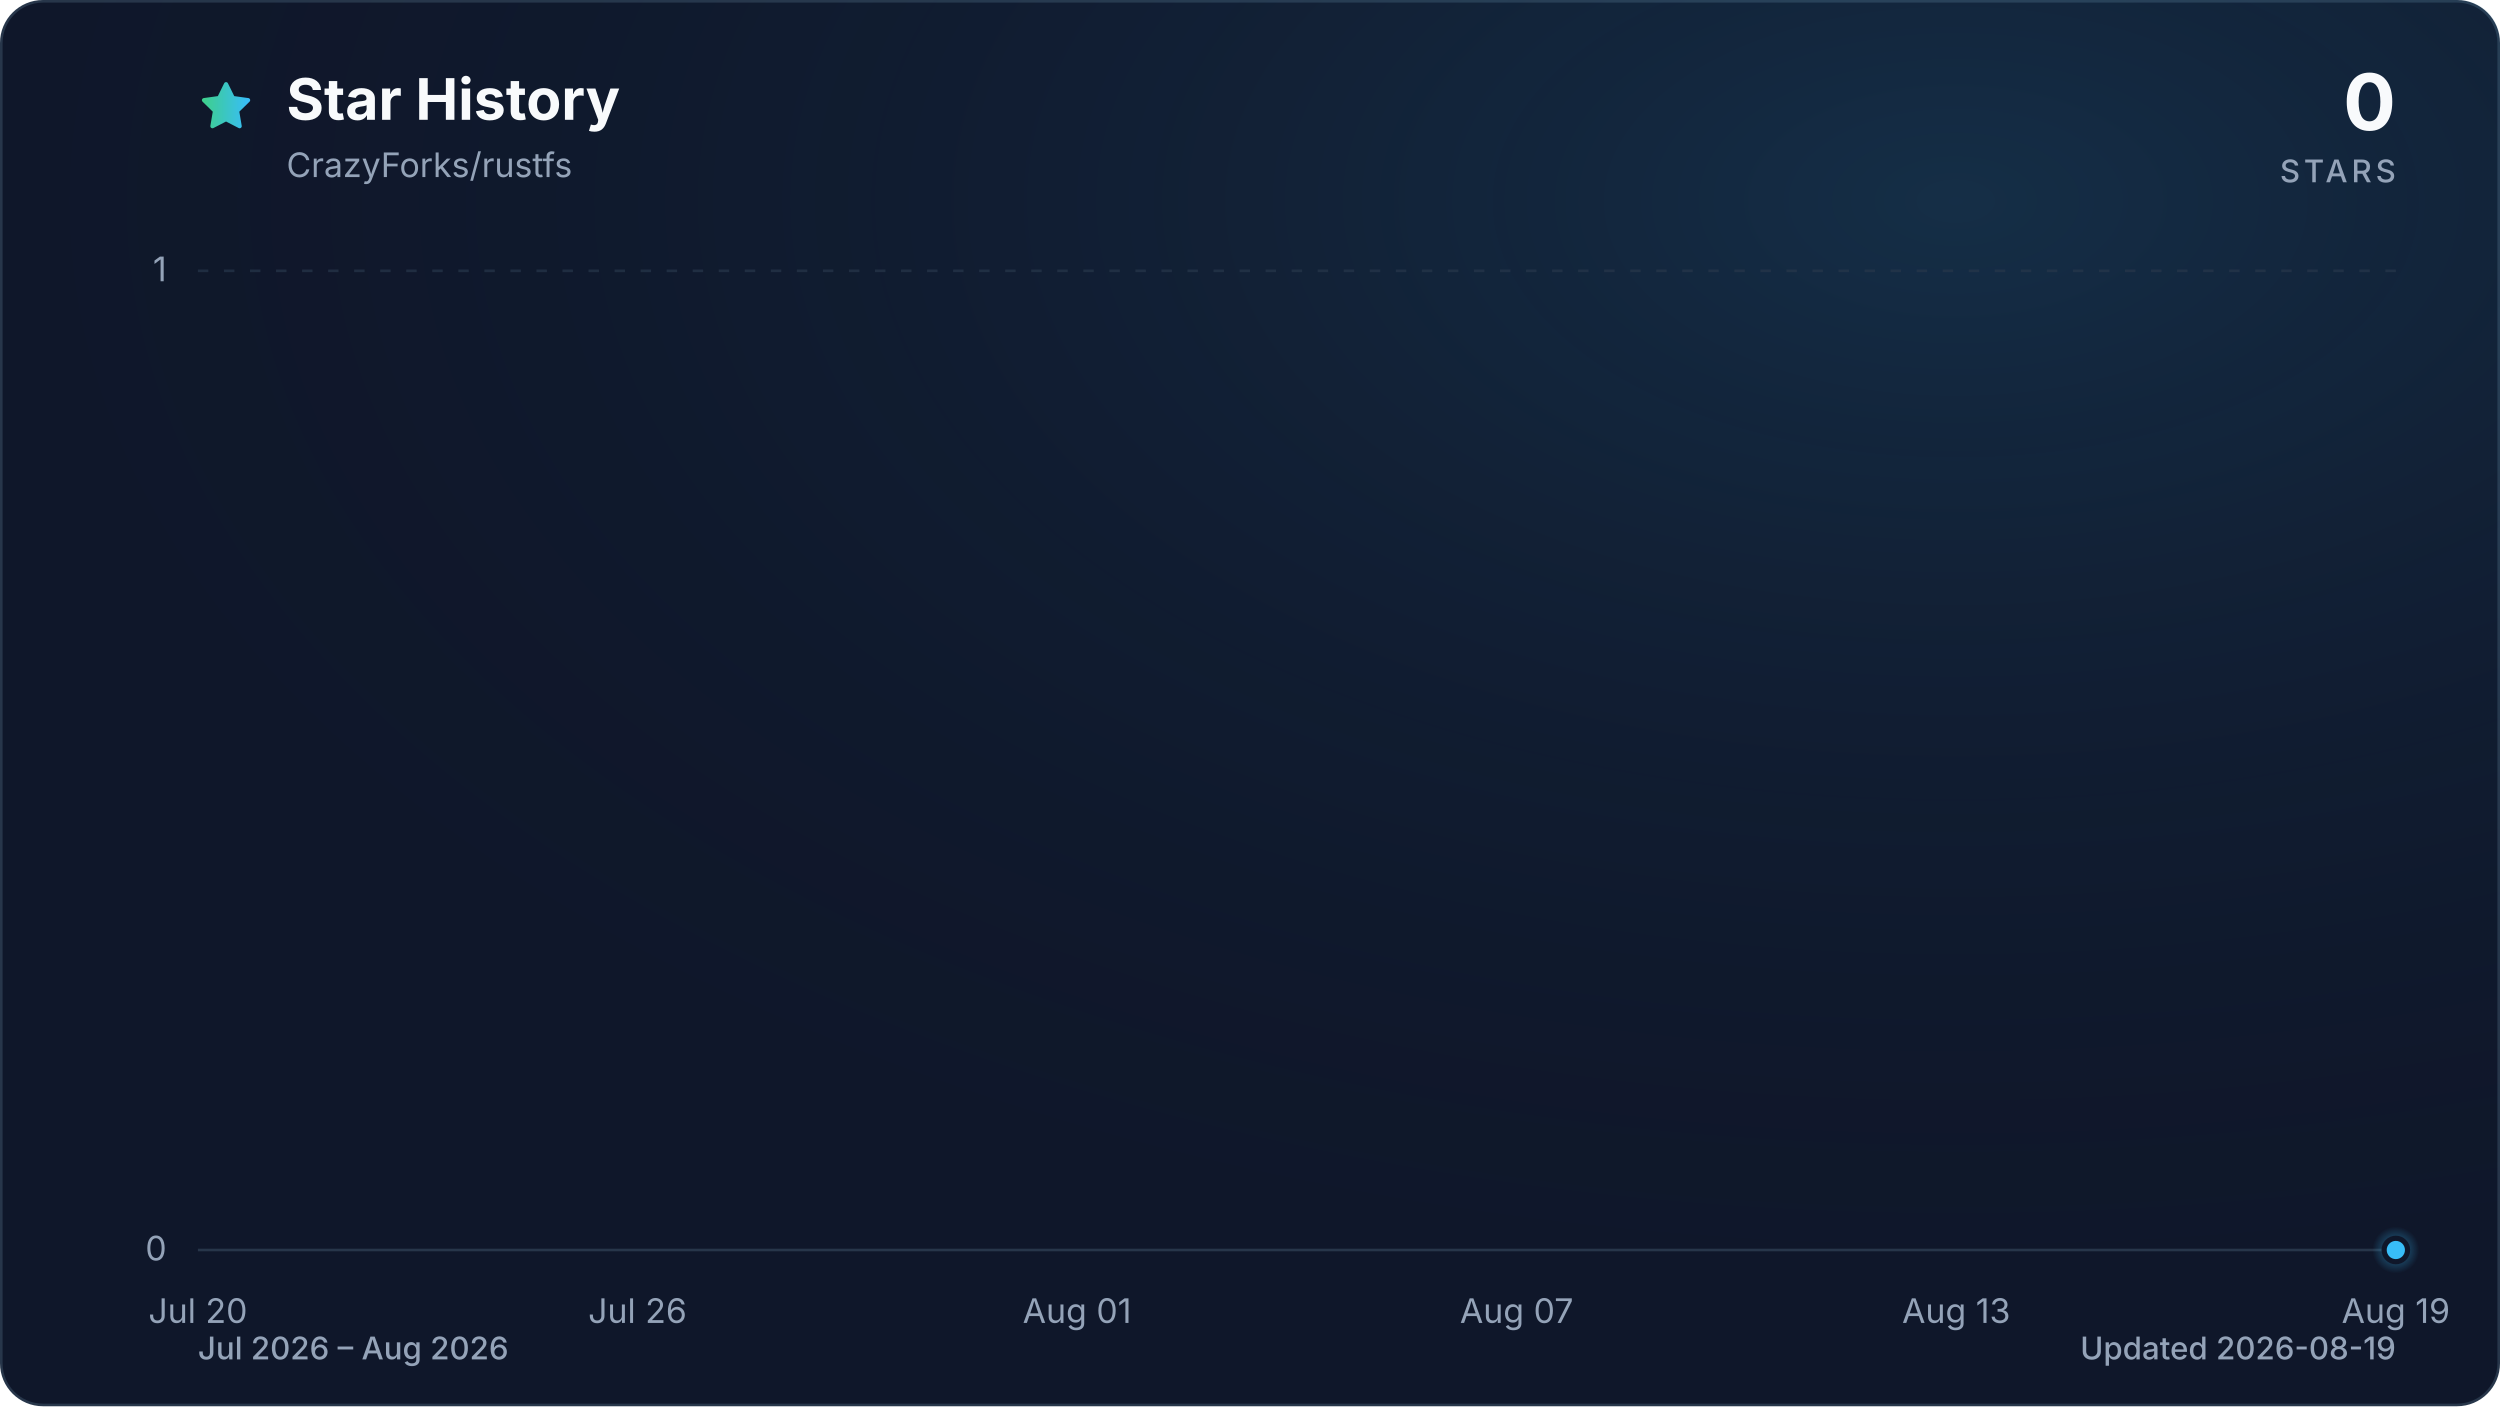
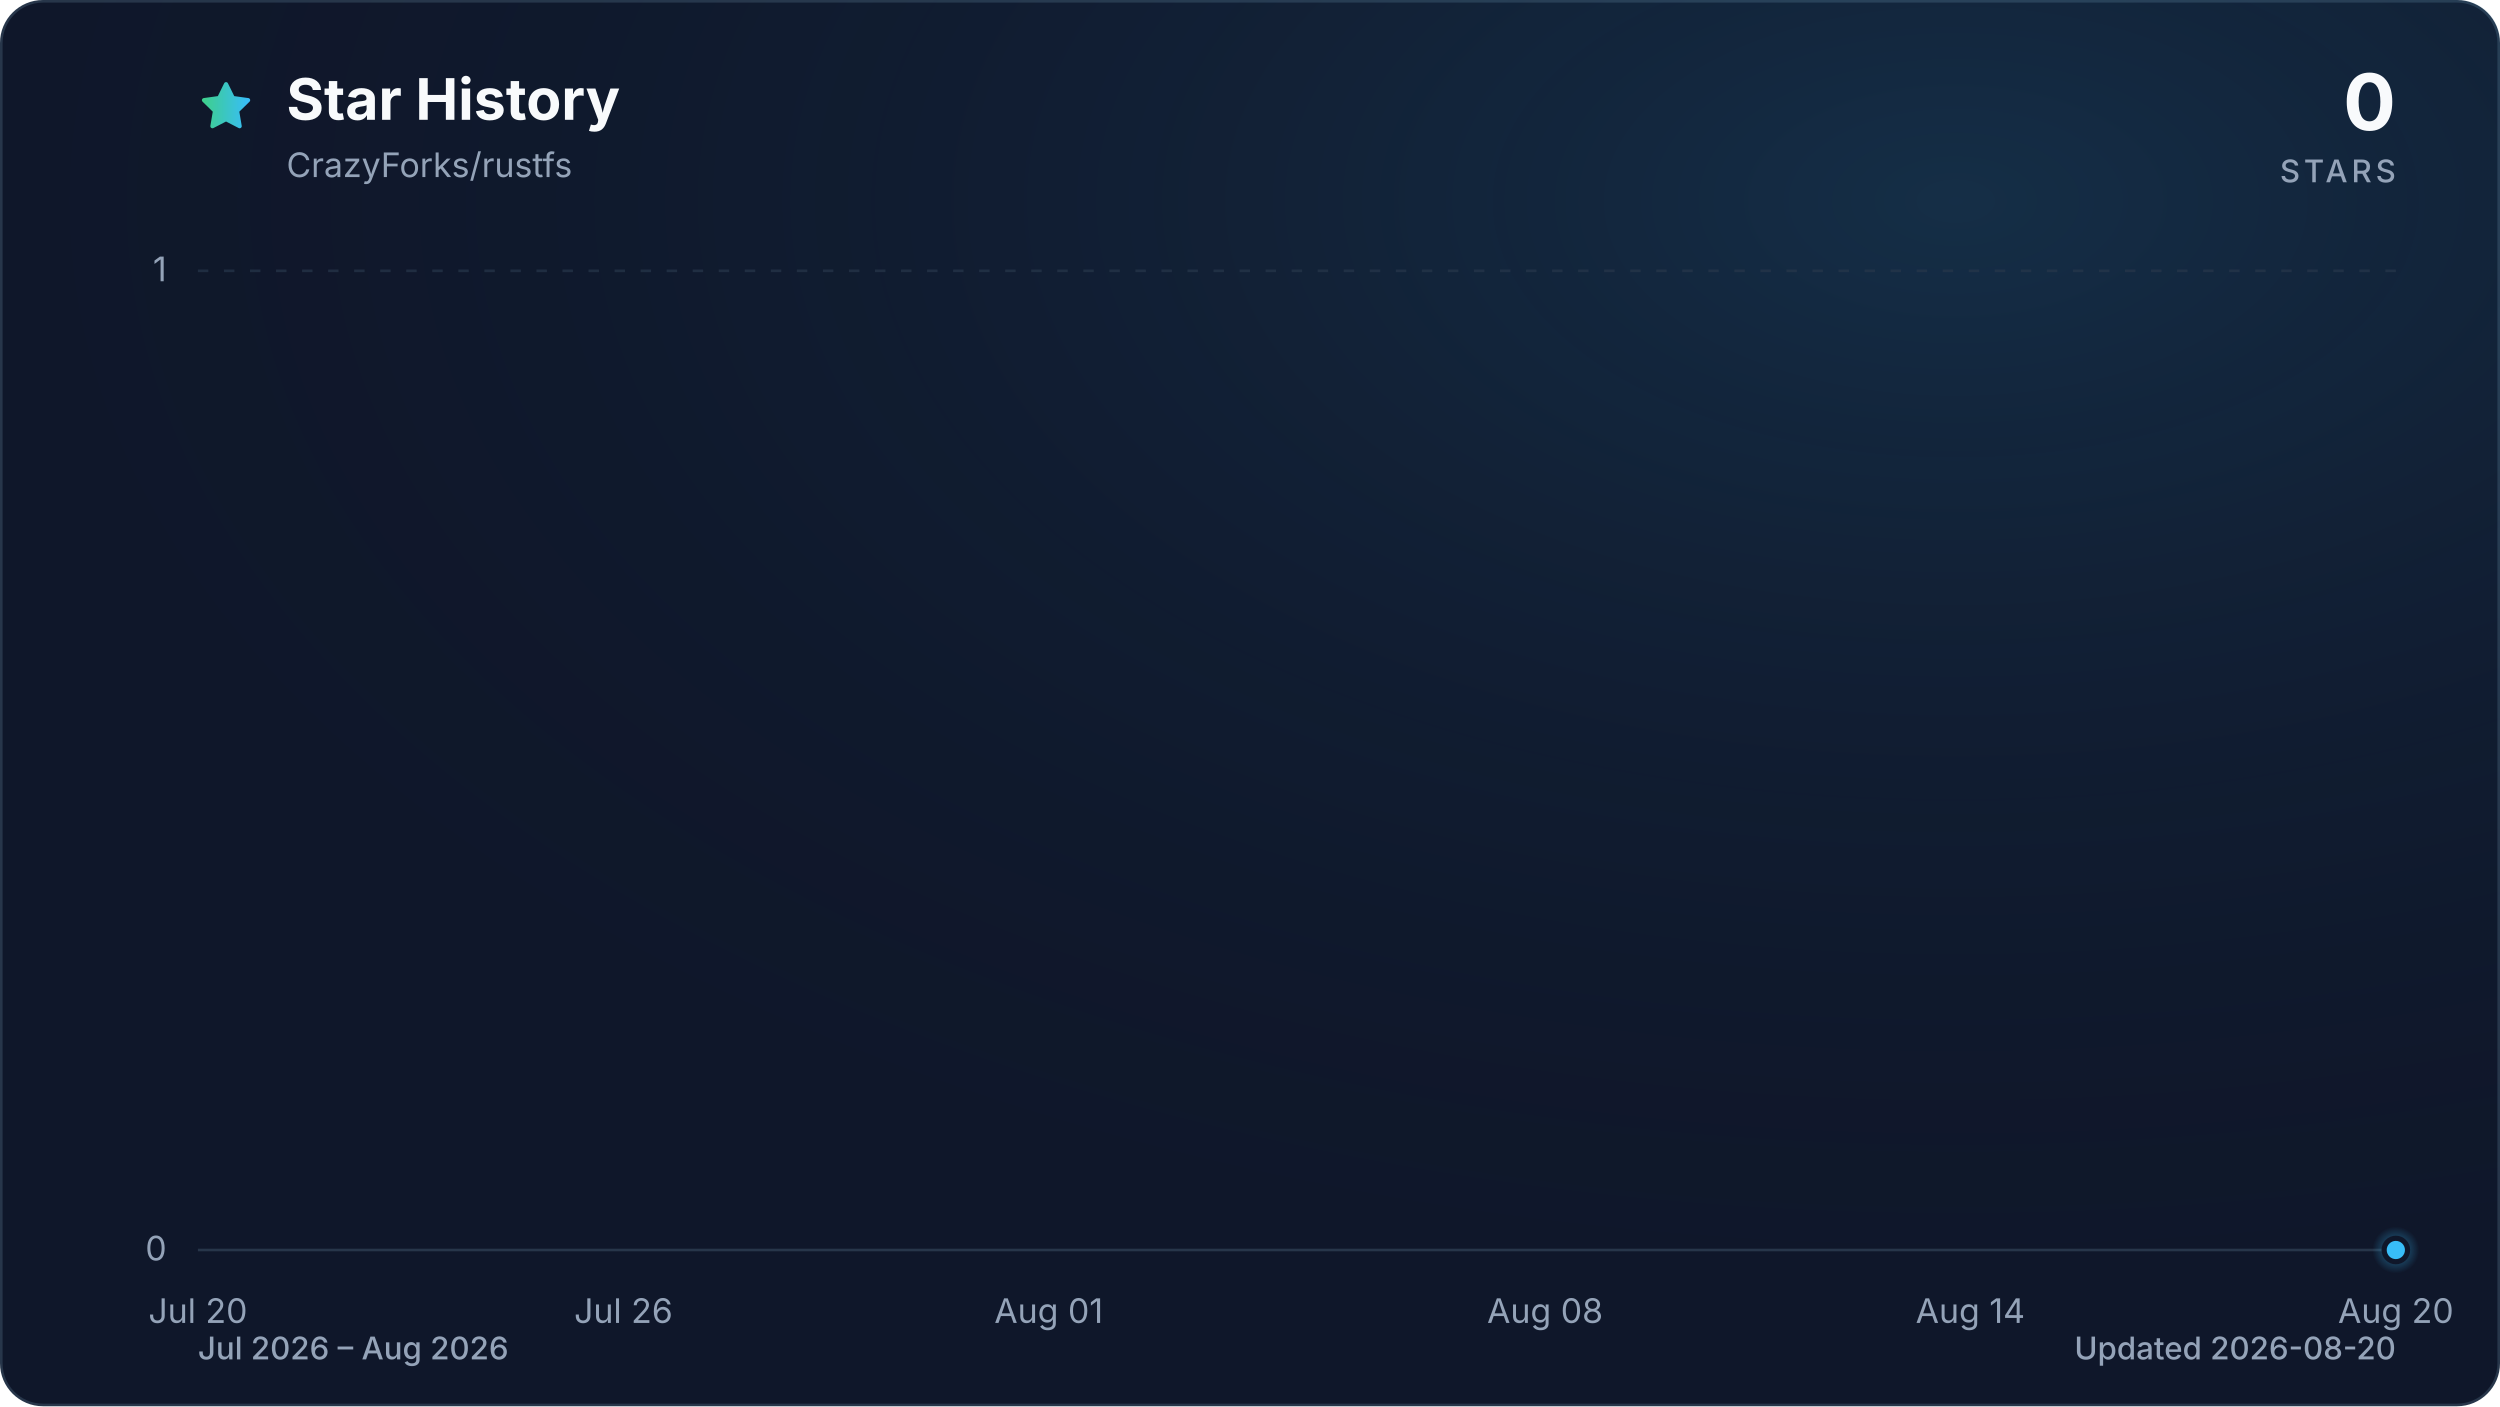
<svg xmlns="http://www.w3.org/2000/svg" viewBox="0 0 960 540" role="img" aria-labelledby="title description" data-style="gradient" data-variant="glow" data-animated="true">
  <defs>
    <linearGradient id="trend" x1="0" y1="0" x2="1" y2="0">
      <stop offset="0%" stop-color="#3ecf8e" />
      <stop offset="100%" stop-color="#38bdf8" />
    </linearGradient>
    <linearGradient id="area" x1="0" y1="0" x2="0" y2="1">
      <stop offset="0%" stop-color="#3ecf8e" stop-opacity="0.30" />
      <stop offset="55%" stop-color="#38bdf8" stop-opacity="0.10" />
      <stop offset="100%" stop-color="#38bdf8" stop-opacity="0.01" />
    </linearGradient>
    <radialGradient id="marker-halo" cx="50%" cy="50%" r="50%">
      <stop offset="0%" stop-color="#38bdf8" stop-opacity="0.55" />
      <stop offset="100%" stop-color="#38bdf8" stop-opacity="0" />
    </radialGradient>
    <radialGradient id="surface-glow" cx="78%" cy="14%" r="80%">
      <stop offset="0%" stop-color="#38bdf8" stop-opacity="0.14" />
      <stop offset="100%" stop-color="#0f172a" stop-opacity="0" />
    </radialGradient>
    <filter id="trend-glow" x="-20%" y="-20%" width="140%" height="140%">
      <feGaussianBlur stdDeviation="7" />
    </filter>
  </defs>
  <style>
.trend-enter{transform-box:fill-box;transform-origin:center;animation:trend-enter 520ms cubic-bezier(0.16,1,0.3,1)}
.marker-enter{transform-box:fill-box;transform-origin:center;animation:marker-enter 320ms cubic-bezier(0.16,1,0.3,1) 200ms both}
.marker-pulse{transform-box:fill-box;transform-origin:center;animation:marker-pulse 2.6s ease-out infinite}
@keyframes trend-enter{from{opacity:.35;transform:translateY(10px)}to{opacity:1;transform:translateY(0)}}
@keyframes marker-enter{from{opacity:0;transform:scale(.4)}to{opacity:1;transform:scale(1)}}
@keyframes marker-pulse{0%{opacity:.5;transform:scale(.7)}70%,100%{opacity:0;transform:scale(2.1)}}
@media (prefers-reduced-motion:reduce){.trend-enter,.marker-enter,.marker-pulse{animation:none!important}}
@media (prefers-reduced-motion:reduce){.marker-pulse{opacity:0}}
</style>
  <rect x="0.5" y="0.5" width="959" height="539" fill="#0f172a" stroke="#27364a" stroke-width="1" rx="16" />
  <rect width="960" height="540" fill="url(#surface-glow)" rx="16" />
  <path d="M12 2.6l2.9 5.9 6.5.9-4.7 4.6 1.1 6.5-5.8-3-5.8 3 1.1-6.5-4.7-4.6 6.5-.9L12 2.6Z" transform="translate(76 30) scale(.9)" fill="url(#trend)" stroke="url(#trend)" stroke-width="1.8" stroke-linejoin="round" aria-hidden="true" />
  <text x="110" y="46" fill="#f8fafc" font-family="ui-sans-serif, system-ui, -apple-system, BlinkMacSystemFont, 'Segoe UI', sans-serif" font-size="22" font-weight="700">Star History</text>
  <text x="110" y="68" fill="#94a3b8" font-family="ui-sans-serif, system-ui, -apple-system, BlinkMacSystemFont, 'Segoe UI', sans-serif" font-size="13">CrazyForks/rustfs</text>
  <text x="920" y="50" fill="#f8fafc" font-family="ui-sans-serif, system-ui, -apple-system, BlinkMacSystemFont, 'Segoe UI', sans-serif" font-size="30" font-weight="700" text-anchor="end">0</text>
  <text x="920" y="70" fill="#94a3b8" font-family="ui-sans-serif, system-ui, -apple-system, BlinkMacSystemFont, 'Segoe UI', sans-serif" font-size="12" font-weight="500" letter-spacing="1.5" text-anchor="end">STARS</text>
  <line x1="76" y1="480.0" x2="920" y2="480.0" stroke="#27364a" stroke-width="1" stroke-dasharray="0" opacity="1" />
  <text x="64" y="484.0" fill="#94a3b8" font-family="ui-sans-serif, system-ui, -apple-system, BlinkMacSystemFont, 'Segoe UI', sans-serif" font-size="13" text-anchor="end">0</text>
  <line x1="76" y1="104.0" x2="920" y2="104.0" stroke="#27364a" stroke-width="1" stroke-dasharray="4 6" opacity="0.7" />
  <text x="64" y="108.0" fill="#94a3b8" font-family="ui-sans-serif, system-ui, -apple-system, BlinkMacSystemFont, 'Segoe UI', sans-serif" font-size="13" text-anchor="end">1</text>
  <text x="76.0" y="508" fill="#94a3b8" font-family="ui-sans-serif, system-ui, -apple-system, BlinkMacSystemFont, 'Segoe UI', sans-serif" font-size="13" text-anchor="middle">Jul 20</text>
-   <text x="244.8" y="508" fill="#94a3b8" font-family="ui-sans-serif, system-ui, -apple-system, BlinkMacSystemFont, 'Segoe UI', sans-serif" font-size="13" text-anchor="middle">Jul 26</text>
-   <text x="413.6" y="508" fill="#94a3b8" font-family="ui-sans-serif, system-ui, -apple-system, BlinkMacSystemFont, 'Segoe UI', sans-serif" font-size="13" text-anchor="middle">Aug 01</text>
-   <text x="582.4" y="508" fill="#94a3b8" font-family="ui-sans-serif, system-ui, -apple-system, BlinkMacSystemFont, 'Segoe UI', sans-serif" font-size="13" text-anchor="middle">Aug 07</text>
-   <text x="751.2" y="508" fill="#94a3b8" font-family="ui-sans-serif, system-ui, -apple-system, BlinkMacSystemFont, 'Segoe UI', sans-serif" font-size="13" text-anchor="middle">Aug 13</text>
-   <text x="920.0" y="508" fill="#94a3b8" font-family="ui-sans-serif, system-ui, -apple-system, BlinkMacSystemFont, 'Segoe UI', sans-serif" font-size="13" text-anchor="middle">Aug 19</text>
+   <text x="239.4" y="508" fill="#94a3b8" font-family="ui-sans-serif, system-ui, -apple-system, BlinkMacSystemFont, 'Segoe UI', sans-serif" font-size="13" text-anchor="middle">Jul 26</text>
+   <text x="402.7" y="508" fill="#94a3b8" font-family="ui-sans-serif, system-ui, -apple-system, BlinkMacSystemFont, 'Segoe UI', sans-serif" font-size="13" text-anchor="middle">Aug 01</text>
+   <text x="593.3" y="508" fill="#94a3b8" font-family="ui-sans-serif, system-ui, -apple-system, BlinkMacSystemFont, 'Segoe UI', sans-serif" font-size="13" text-anchor="middle">Aug 08</text>
+   <text x="756.6" y="508" fill="#94a3b8" font-family="ui-sans-serif, system-ui, -apple-system, BlinkMacSystemFont, 'Segoe UI', sans-serif" font-size="13" text-anchor="middle">Aug 14</text>
+   <text x="920.0" y="508" fill="#94a3b8" font-family="ui-sans-serif, system-ui, -apple-system, BlinkMacSystemFont, 'Segoe UI', sans-serif" font-size="13" text-anchor="middle">Aug 20</text>
  <g class="trend-enter">
-     <path d="M 76.0 480.0 C 132.3 480.0, 188.5 480.0, 244.8 480.0 C 254.2 480.0, 263.6 480.0, 272.9 480.0 C 329.2 480.0, 385.5 480.0, 441.7 480.0 C 469.9 480.0, 498.0 480.0, 526.1 480.0 C 563.6 480.0, 601.2 480.0, 638.7 480.0 C 648.0 480.0, 657.4 480.0, 666.8 480.0 C 704.3 480.0, 741.8 480.0, 779.3 480.0 C 788.7 480.0, 798.1 480.0, 807.5 480.0 C 816.8 480.0, 826.2 480.0, 835.6 480.0 C 845.0 480.0, 854.4 480.0, 863.7 480.0 C 873.1 480.0, 882.5 480.0, 891.9 480.0 C 901.2 480.0, 910.6 480.0, 920.0 480.0 L 920.0 480.0 L 76.0 480.0 Z" fill="url(#area)" />
-     <path d="M 76.0 480.0 C 132.3 480.0, 188.5 480.0, 244.8 480.0 C 254.2 480.0, 263.6 480.0, 272.9 480.0 C 329.2 480.0, 385.5 480.0, 441.7 480.0 C 469.9 480.0, 498.0 480.0, 526.1 480.0 C 563.6 480.0, 601.2 480.0, 638.7 480.0 C 648.0 480.0, 657.4 480.0, 666.8 480.0 C 704.3 480.0, 741.8 480.0, 779.3 480.0 C 788.7 480.0, 798.1 480.0, 807.5 480.0 C 816.8 480.0, 826.2 480.0, 835.6 480.0 C 845.0 480.0, 854.4 480.0, 863.7 480.0 C 873.1 480.0, 882.5 480.0, 891.9 480.0 C 901.2 480.0, 910.6 480.0, 920.0 480.0" fill="none" stroke="url(#trend)" stroke-width="12" stroke-linecap="round" stroke-linejoin="round" opacity="0.16" filter="url(#trend-glow)" />
-     <path d="M 76.0 480.0 C 132.3 480.0, 188.5 480.0, 244.8 480.0 C 254.2 480.0, 263.6 480.0, 272.9 480.0 C 329.2 480.0, 385.5 480.0, 441.7 480.0 C 469.9 480.0, 498.0 480.0, 526.1 480.0 C 563.6 480.0, 601.2 480.0, 638.7 480.0 C 648.0 480.0, 657.4 480.0, 666.8 480.0 C 704.3 480.0, 741.8 480.0, 779.3 480.0 C 788.7 480.0, 798.1 480.0, 807.5 480.0 C 816.8 480.0, 826.2 480.0, 835.6 480.0 C 845.0 480.0, 854.4 480.0, 863.7 480.0 C 873.1 480.0, 882.5 480.0, 891.9 480.0 C 901.2 480.0, 910.6 480.0, 920.0 480.0" fill="none" stroke="url(#trend)" stroke-width="3" stroke-linecap="round" stroke-linejoin="round" />
+     <path d="M 76.0 480.0 C 130.5 480.0, 184.9 480.0, 239.4 480.0 C 248.4 480.0, 257.5 480.0, 266.6 480.0 C 321.0 480.0, 375.5 480.0, 429.9 480.0 C 457.2 480.0, 484.4 480.0, 511.6 480.0 C 547.9 480.0, 584.2 480.0, 620.5 480.0 C 629.6 480.0, 638.7 480.0, 647.7 480.0 C 684.0 480.0, 720.3 480.0, 756.6 480.0 C 765.7 480.0, 774.8 480.0, 783.9 480.0 C 792.9 480.0, 802.0 480.0, 811.1 480.0 C 820.2 480.0, 829.2 480.0, 838.3 480.0 C 847.4 480.0, 856.5 480.0, 865.5 480.0 C 874.6 480.0, 883.7 480.0, 892.8 480.0 C 901.8 480.0, 910.9 480.0, 920.0 480.0 L 920.0 480.0 L 76.0 480.0 Z" fill="url(#area)" />
+     <path d="M 76.0 480.0 C 130.5 480.0, 184.9 480.0, 239.4 480.0 C 248.4 480.0, 257.5 480.0, 266.6 480.0 C 321.0 480.0, 375.5 480.0, 429.9 480.0 C 457.2 480.0, 484.4 480.0, 511.6 480.0 C 547.9 480.0, 584.2 480.0, 620.5 480.0 C 629.6 480.0, 638.7 480.0, 647.7 480.0 C 684.0 480.0, 720.3 480.0, 756.6 480.0 C 765.7 480.0, 774.8 480.0, 783.9 480.0 C 792.9 480.0, 802.0 480.0, 811.1 480.0 C 820.2 480.0, 829.2 480.0, 838.3 480.0 C 847.4 480.0, 856.5 480.0, 865.5 480.0 C 874.6 480.0, 883.7 480.0, 892.8 480.0 C 901.8 480.0, 910.9 480.0, 920.0 480.0" fill="none" stroke="url(#trend)" stroke-width="12" stroke-linecap="round" stroke-linejoin="round" opacity="0.16" filter="url(#trend-glow)" />
+     <path d="M 76.0 480.0 C 130.5 480.0, 184.9 480.0, 239.4 480.0 C 248.4 480.0, 257.5 480.0, 266.6 480.0 C 321.0 480.0, 375.5 480.0, 429.9 480.0 C 457.2 480.0, 484.4 480.0, 511.6 480.0 C 547.9 480.0, 584.2 480.0, 620.5 480.0 C 629.6 480.0, 638.7 480.0, 647.7 480.0 C 684.0 480.0, 720.3 480.0, 756.6 480.0 C 765.7 480.0, 774.8 480.0, 783.9 480.0 C 792.9 480.0, 802.0 480.0, 811.1 480.0 C 820.2 480.0, 829.2 480.0, 838.3 480.0 C 847.4 480.0, 856.5 480.0, 865.5 480.0 C 874.6 480.0, 883.7 480.0, 892.8 480.0 C 901.8 480.0, 910.9 480.0, 920.0 480.0" fill="none" stroke="url(#trend)" stroke-width="3" stroke-linecap="round" stroke-linejoin="round" />
  </g>
  <g class="marker-enter">
    <circle class="marker-pulse" cx="920.0" cy="480.0" r="9" fill="url(#marker-halo)" />
    <circle cx="920.0" cy="480.0" r="4.5" fill="#38bdf8" stroke="#0f172a" stroke-width="2" />
  </g>
  <text x="76" y="522" fill="#94a3b8" font-family="ui-sans-serif, system-ui, -apple-system, BlinkMacSystemFont, 'Segoe UI', sans-serif" font-size="12" font-weight="500">Jul 2026 – Aug 2026</text>
-   <text x="920" y="522" fill="#94a3b8" font-family="ui-sans-serif, system-ui, -apple-system, BlinkMacSystemFont, 'Segoe UI', sans-serif" font-size="12" font-weight="500" text-anchor="end">Updated 2026-08-19</text>
+   <text x="920" y="522" fill="#94a3b8" font-family="ui-sans-serif, system-ui, -apple-system, BlinkMacSystemFont, 'Segoe UI', sans-serif" font-size="12" font-weight="500" text-anchor="end">Updated 2026-08-20</text>
</svg>
